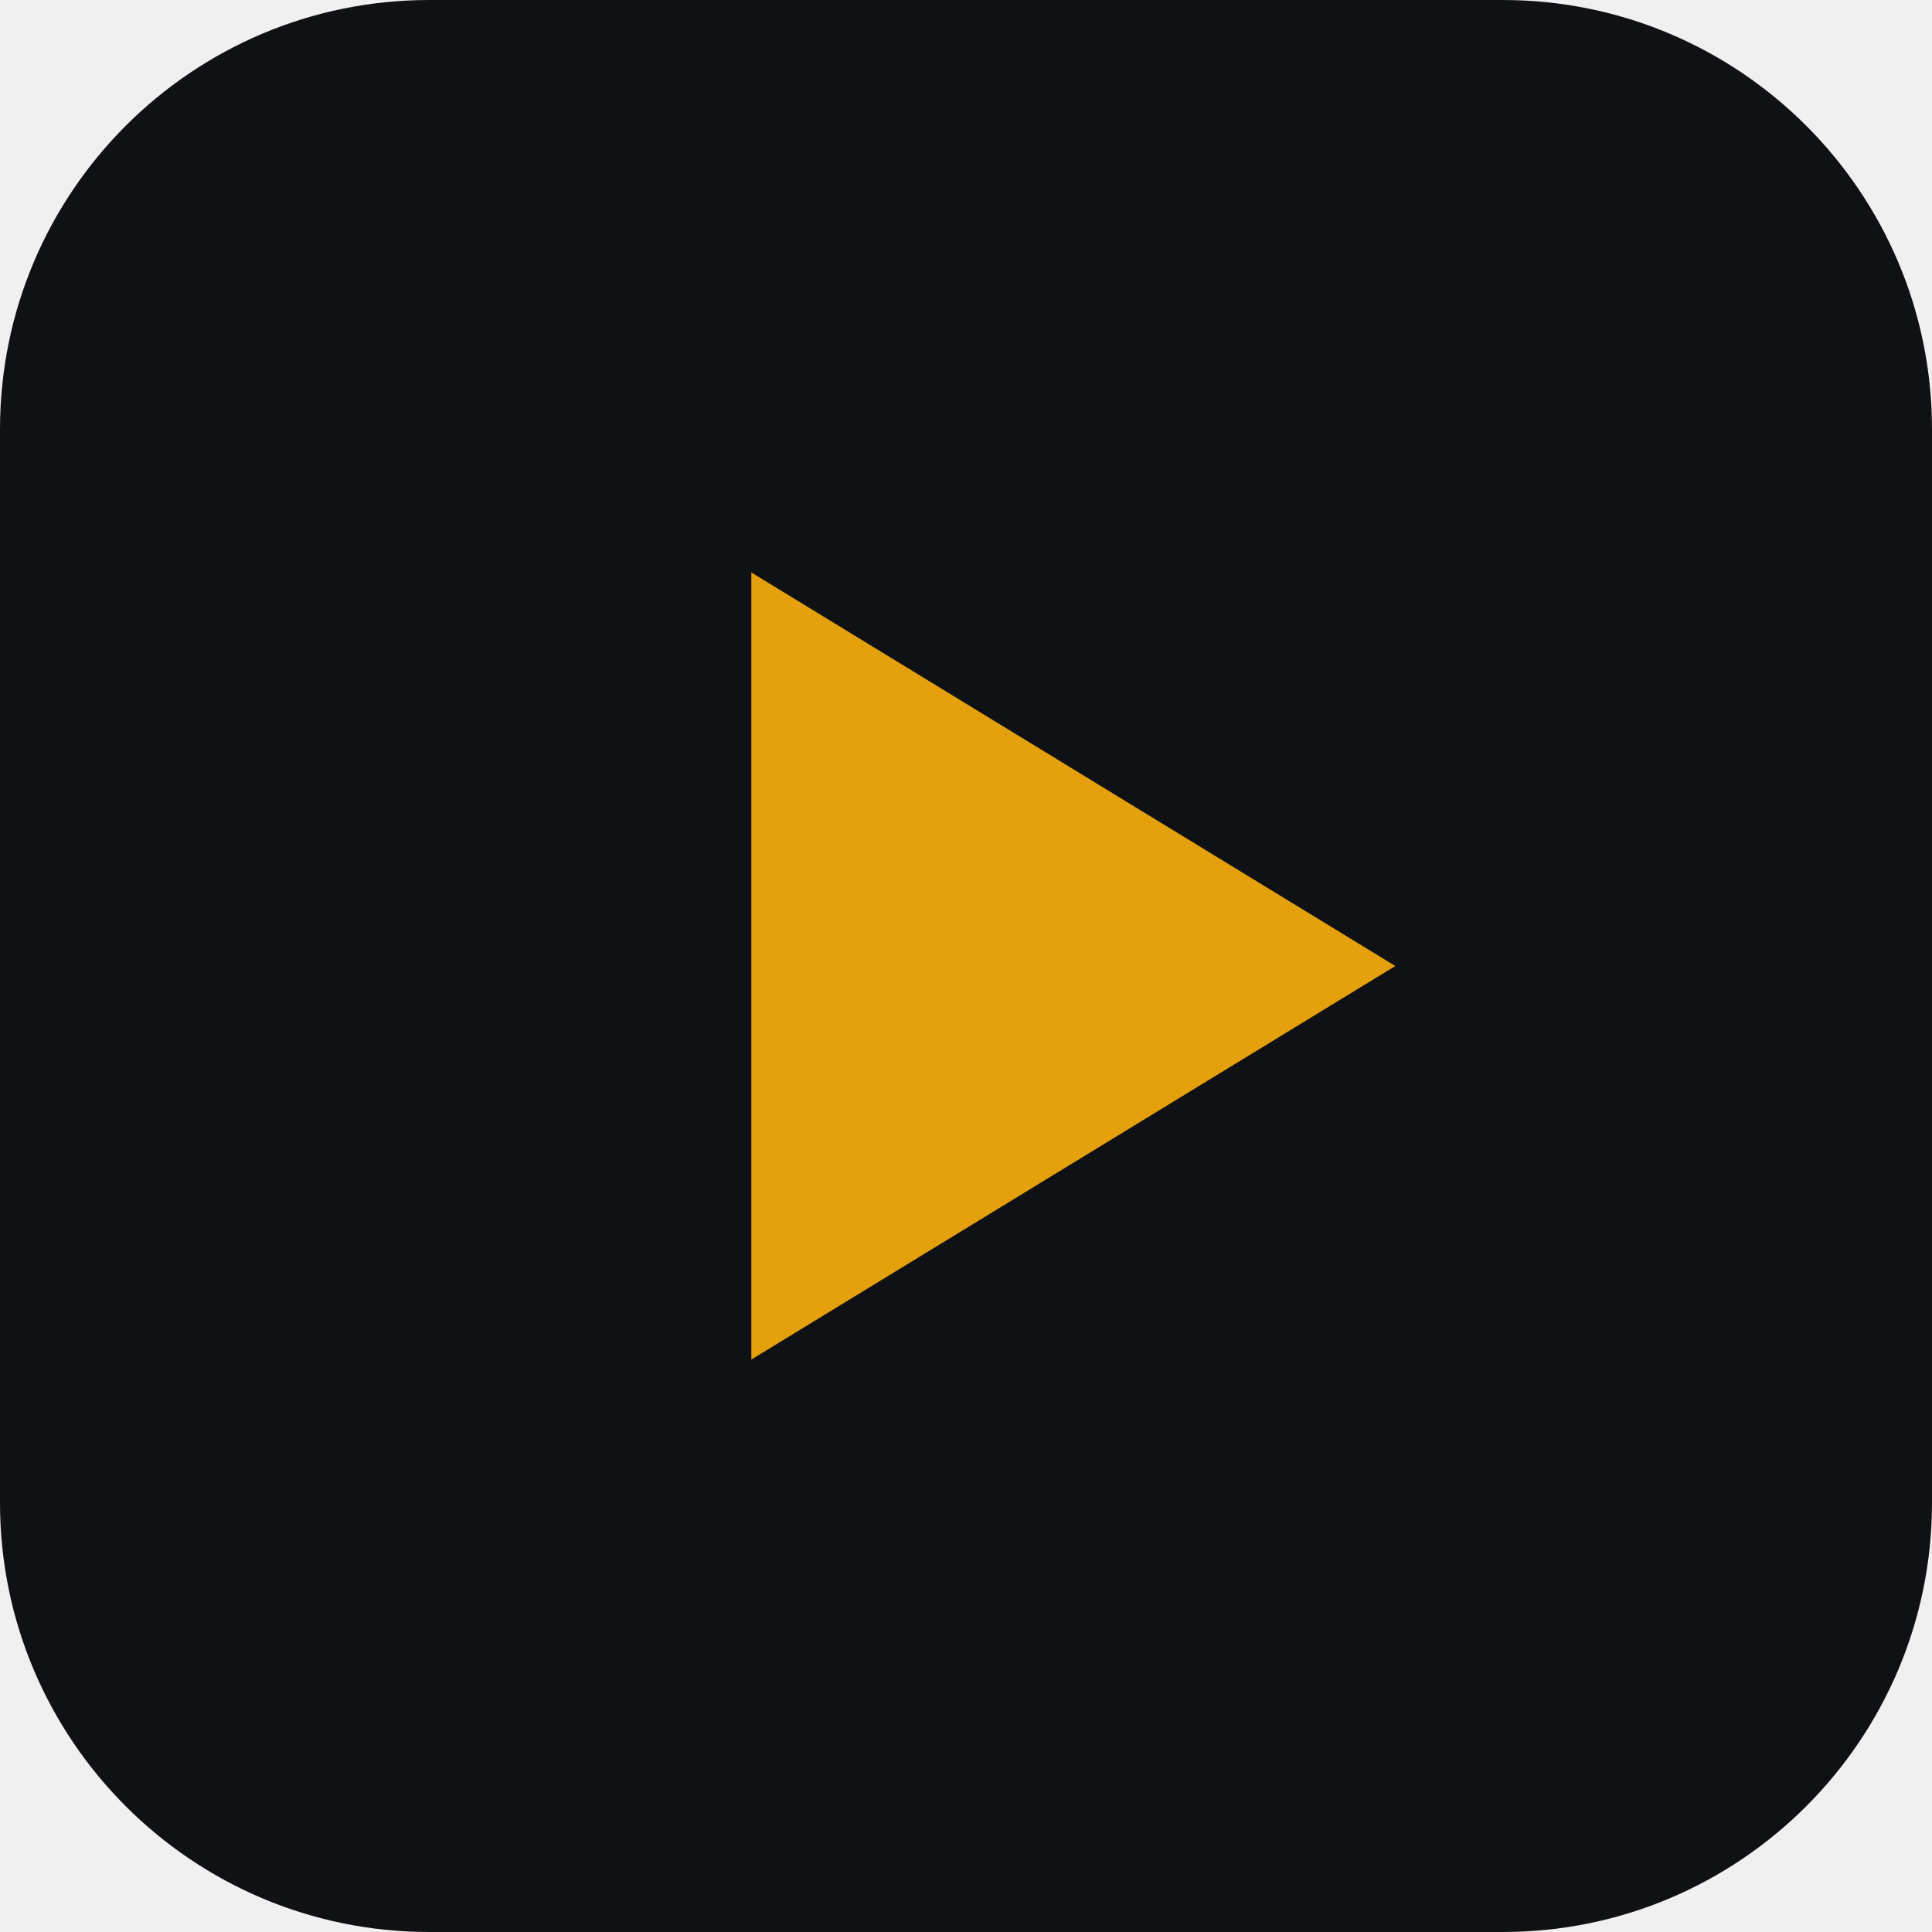
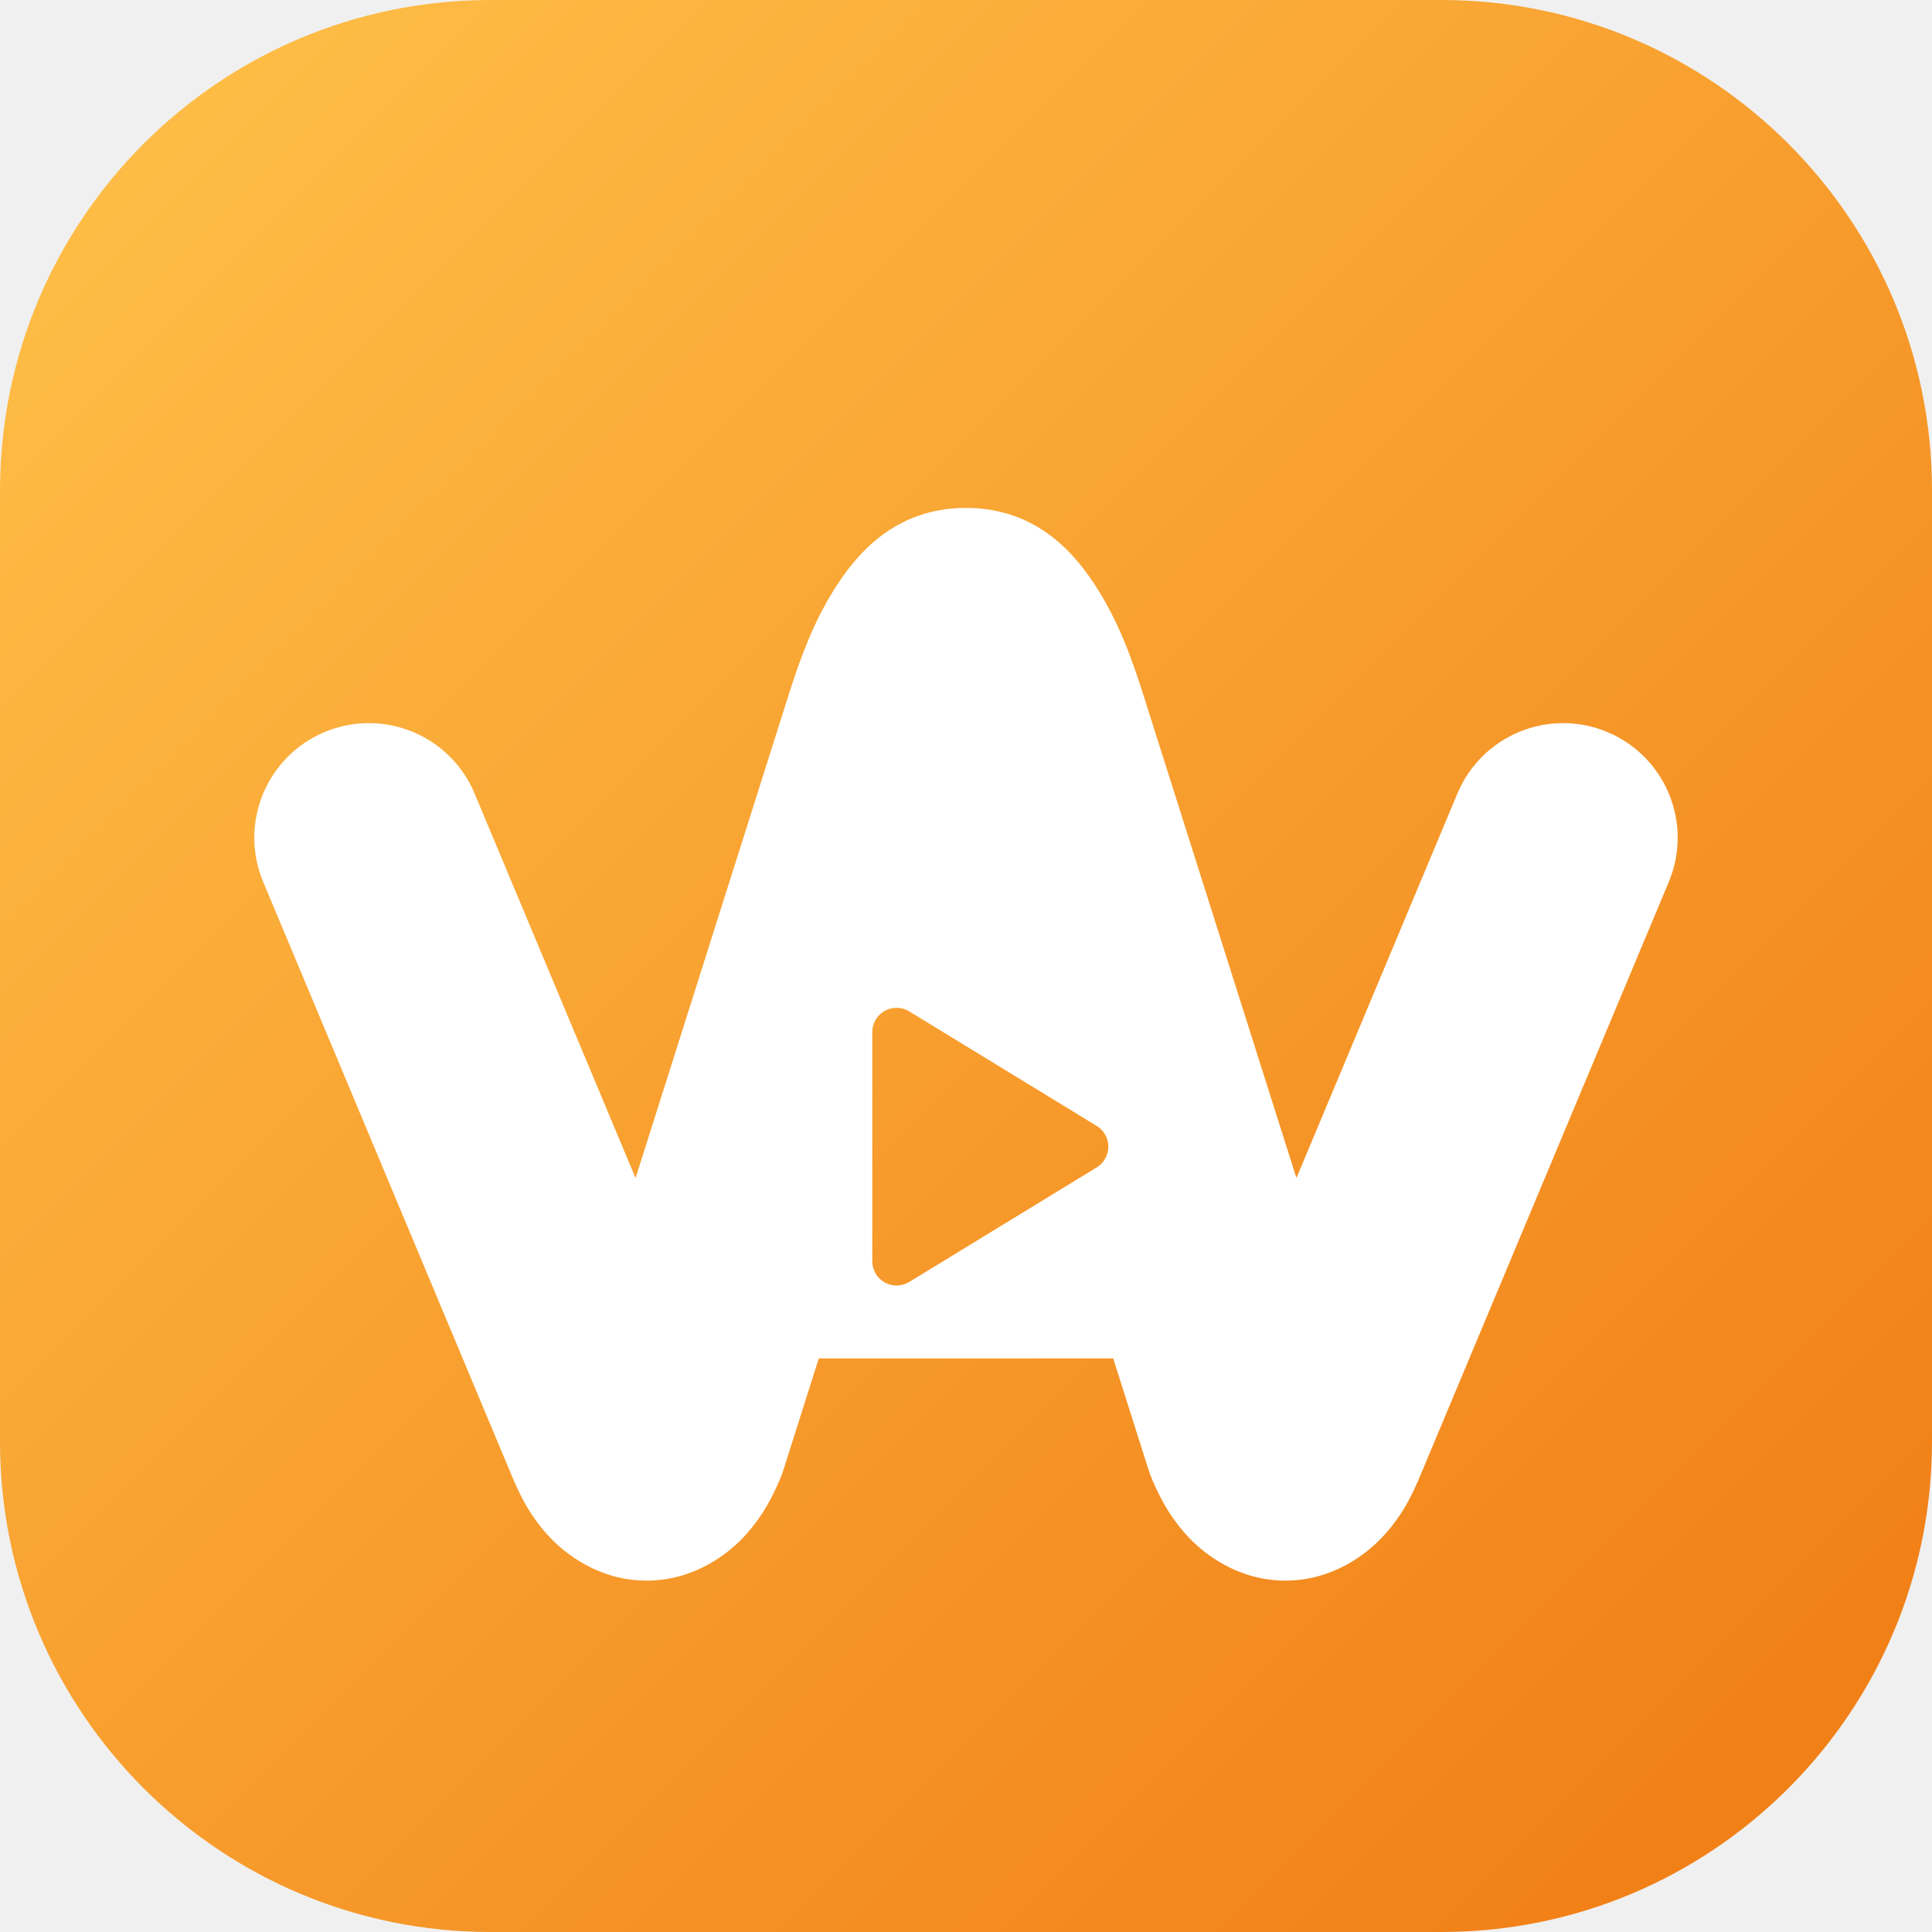
- <svg xmlns="http://www.w3.org/2000/svg" viewBox="0 0 108 108">
-   <rect width="108" height="108" rx="24" fill="#101114" />
-   <path d="M42 32 78 54 42 76Z" fill="#E5A00D" />
+ <svg xmlns="http://www.w3.org/2000/svg" viewBox="0 0 512 512" width="512" height="512">
+   <defs>
+     <linearGradient id="bg" x1="0" y1="0" x2="1" y2="1">
+       <stop offset="0" stop-color="#FFC24A" />
+       <stop offset="1" stop-color="#F07A12" />
+     </linearGradient>
+   </defs>
+   <rect width="512" height="512" rx="130" fill="url(#bg)" />
+   <path transform="translate(256 268) scale(0.92) translate(-256 -256)" fill="#fff" d="M 256 111 C 235.067 111 223.97 124.984 218.016 134.509 C 212.063 144.034 208.301 153.994 204.501 166.154 L 204.501 166.156 L 160.817 304.041 L 114.441 193.258 A 33 33 0 0 0 71.258 175.559 A 33 33 0 0 0 53.559 218.742 L 125.559 390.742 A 33.003 33.003 0 0 0 125.843 391.403 C 128.006 396.268 130.373 401.091 135.335 406.673 C 140.297 412.255 150.291 420.001 163.999 420.001 C 177.708 420.001 187.701 412.255 192.664 406.673 C 197.626 401.091 199.993 396.268 202.155 391.403 A 33.003 33.003 0 0 0 203.459 387.968 L 213.587 356 L 298.413 356 L 308.541 387.968 A 33.003 33.003 0 0 0 309.845 391.403 C 312.007 396.268 314.374 401.091 319.336 406.673 C 324.299 412.255 334.292 420.001 348.001 420.001 C 361.709 420.001 371.703 412.255 376.665 406.673 C 381.627 401.091 383.994 396.268 386.157 391.403 A 33.003 33.003 0 0 0 386.441 390.742 L 458.441 218.742 A 33 33 0 0 0 440.742 175.559 A 33 33 0 0 0 397.559 193.258 L 351.183 304.041 L 307.499 166.154 C 303.699 153.994 299.937 144.034 293.984 134.509 C 288.03 124.984 276.933 111 256 111 z M 235.885 255.004 A 7 7 0 0 1 239.649 256.03 L 293.651 289.029 A 7 7 0 0 1 293.651 300.971 L 239.649 333.97 A 7 7 0 0 1 229 328 L 229 261.999 A 7 7 0 0 1 235.885 255.004 z" />
</svg>
